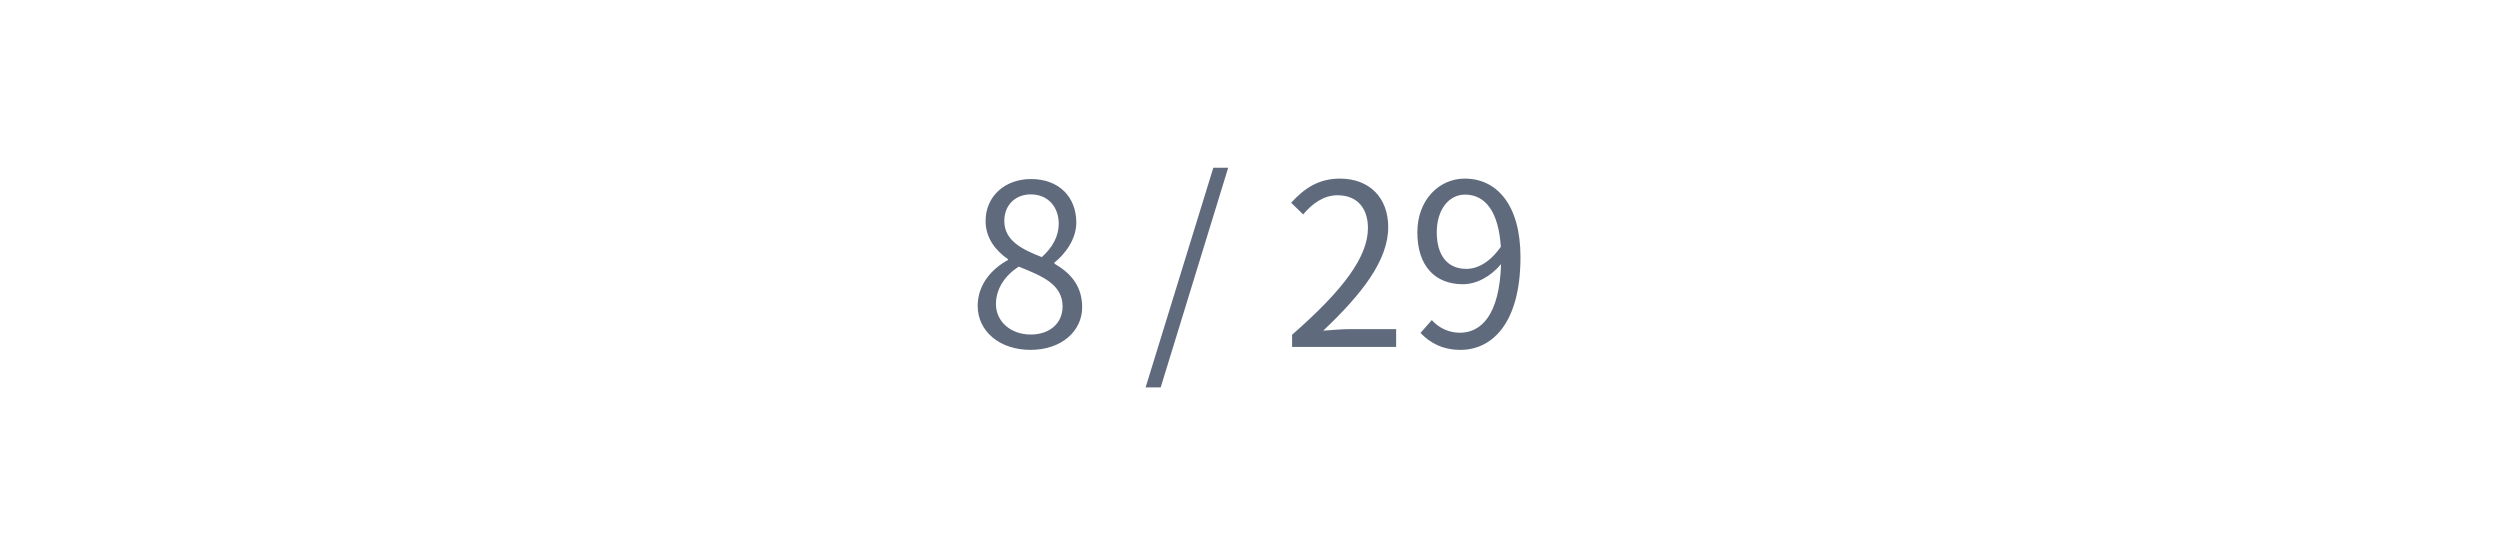
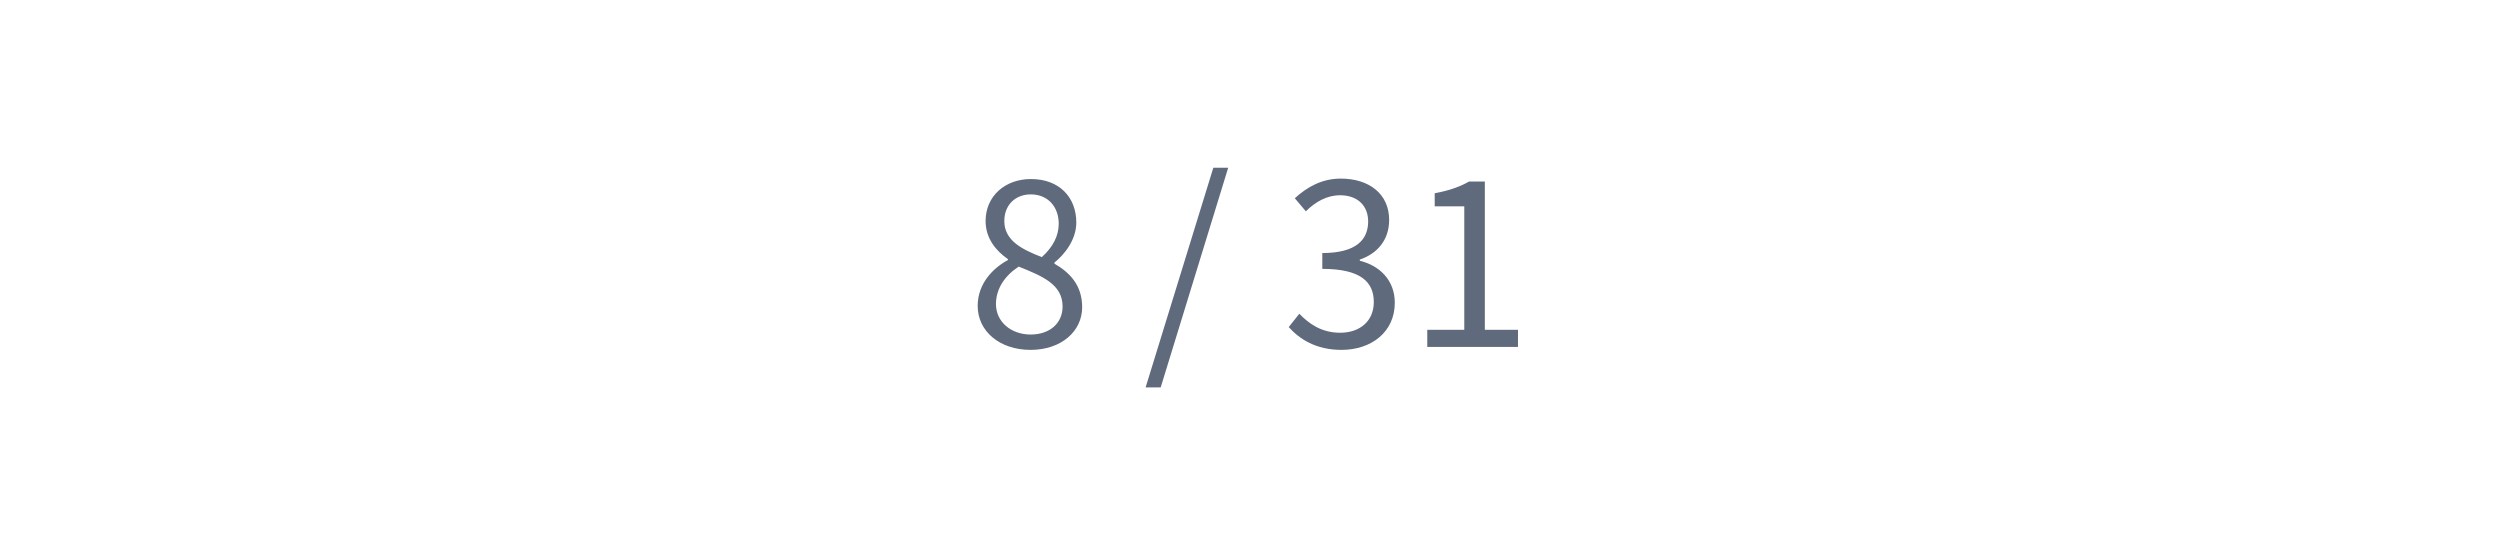
<svg xmlns="http://www.w3.org/2000/svg" width="720pt" height="154.286pt" viewBox="0 0 720 154.286" version="1.1">
  <defs>
    <style type="text/css">*{stroke-linejoin: round; stroke-linecap: butt}</style>
  </defs>
  <g id="figure_1">
    <g id="patch_1">
      <path d="M 0 154.286  L 720 154.286  L 720 0  L 0 0  L 0 154.286  z " style="fill: none" />
    </g>
    <g id="axes_1">
      <g id="text_1">
        <g clip-path="url(#pede7cadf2a)">
-           <text style="font-size: 65px; font-family: 'drawlib-cjk-japanese-noto-sans-regular', 'Noto Sans CJK JP'; text-anchor: middle; fill: #5f6b7d" x="360" y="99.923" transform="rotate(-0 360 99.92333)">8 / 29</text>
+           <text style="font-size: 65px; font-family: 'drawlib-cjk-japanese-noto-sans-regular', 'Noto Sans CJK JP'; text-anchor: middle; fill: #5f6b7d" x="360" y="99.923" transform="rotate(-0 360 99.92333)">8 / 31</text>
        </g>
      </g>
    </g>
  </g>
  <defs>
    <clipPath id="pede7cadf2a">
      <rect x="0" y="0" width="720" height="154.286" />
    </clipPath>
  </defs>
</svg>
